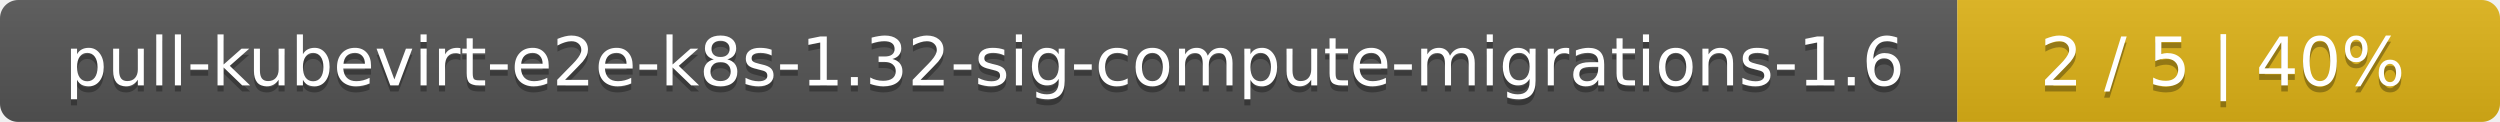
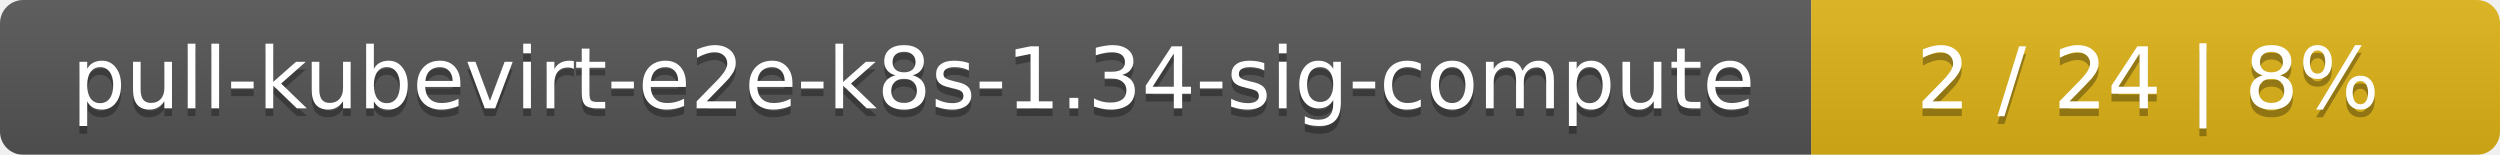
- <svg xmlns="http://www.w3.org/2000/svg" width="410" height="20">
+ <svg xmlns="http://www.w3.org/2000/svg" width="323" height="20">
  <linearGradient id="smooth" x2="0" y2="100%">
    <stop offset="0" stop-color="#bbb" stop-opacity=".1" />
    <stop offset="1" stop-opacity=".1" />
  </linearGradient>
  <mask id="round">
-     <rect width="410" height="20" rx="3" fill="#fff" />
+     <rect width="323" height="20" rx="3" fill="#fff" />
  </mask>
  <g mask="url(#round)">
-     <rect width="321" height="20" fill="#555" />
-     <rect x="321" width="89" height="20" fill="#dfb317" />
-     <rect width="410" height="20" fill="url(#smooth)" />
+     <rect width="234" height="20" fill="#555" />
+     <rect x="234" width="89" height="20" fill="#dfb317" />
+     <rect width="323" height="20" fill="url(#smooth)" />
  </g>
  <g fill="#fff" text-anchor="middle" font-family="DejaVu Sans,Verdana,Geneva,sans-serif" font-size="11">
-     <text x="161.5" y="15" fill="#010101" fill-opacity=".3">pull-kubevirt-e2e-k8s-1.32-sig-compute-migrations-1.6</text>
-     <text x="161.5" y="14">pull-kubevirt-e2e-k8s-1.32-sig-compute-migrations-1.6</text>
-     <text x="364.5" y="15" fill="#010101" fill-opacity=".3">2 / 5    |    40%</text>
-     <text x="364.5" y="14">2 / 5    |    40%</text>
+     <text x="118" y="15" fill="#010101" fill-opacity=".3">pull-kubevirt-e2e-k8s-1.34-sig-compute</text>
+     <text x="118" y="14">pull-kubevirt-e2e-k8s-1.34-sig-compute</text>
+     <text x="277.5" y="15" fill="#010101" fill-opacity=".3">2 / 24    |    8%</text>
+     <text x="277.5" y="14">2 / 24    |    8%</text>
  </g>
</svg>
